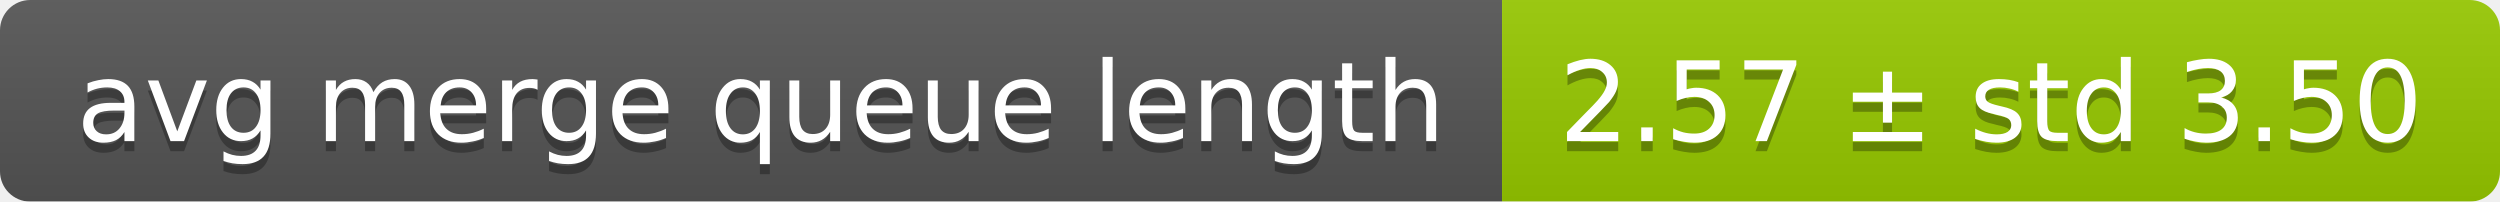
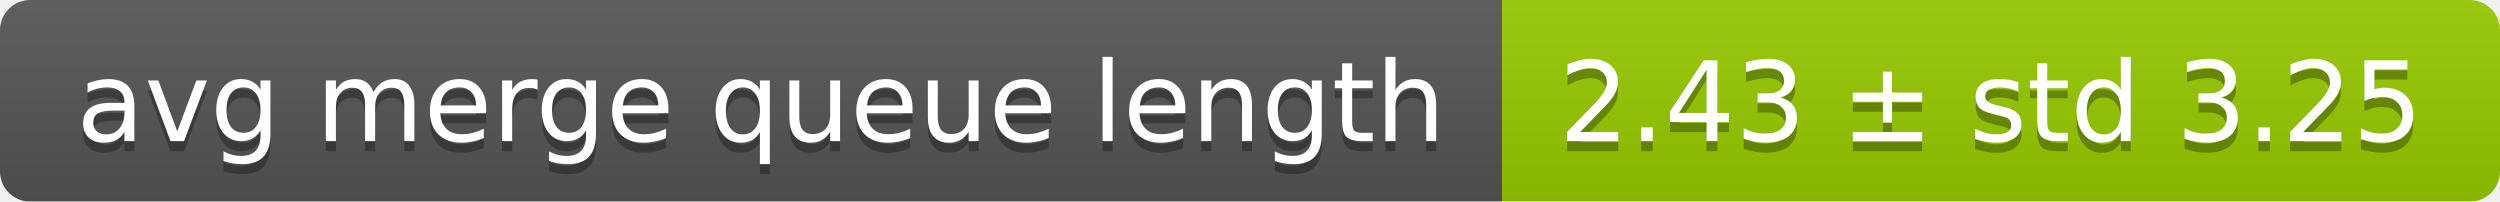
<svg xmlns="http://www.w3.org/2000/svg" width="248" height="20">
  <linearGradient id="smooth" x2="0" y2="100%">
    <stop offset="0" stop-color="#bbb" stop-opacity=".1" />
    <stop offset="1" stop-opacity=".1" />
  </linearGradient>
  <mask id="round">
    <rect width="248" height="20" rx="3" fill="#fff" />
  </mask>
  <g mask="url(#round)">
    <rect width="149" height="20" fill="#555" />
    <rect x="149" width="99" height="20" fill="#97ca00" />
    <rect width="248" height="20" fill="url(#smooth)" />
  </g>
  <g fill="#fff" text-anchor="middle" font-family="DejaVu Sans,Verdana,Geneva,sans-serif" font-size="11">
    <text x="75.5" y="15" fill="#010101" fill-opacity=".3">avg merge queue length</text>
    <text x="75.5" y="14">avg merge queue length</text>
-     <text x="197.5" y="15" fill="#010101" fill-opacity=".3">2.57 ± std 3.50</text>
-     <text x="197.5" y="14">2.57 ± std 3.50</text>
+     <text x="197.5" y="15" fill="#010101" fill-opacity=".3">2.43 ± std 3.25</text>
+     <text x="197.5" y="14">2.43 ± std 3.25</text>
  </g>
</svg>
